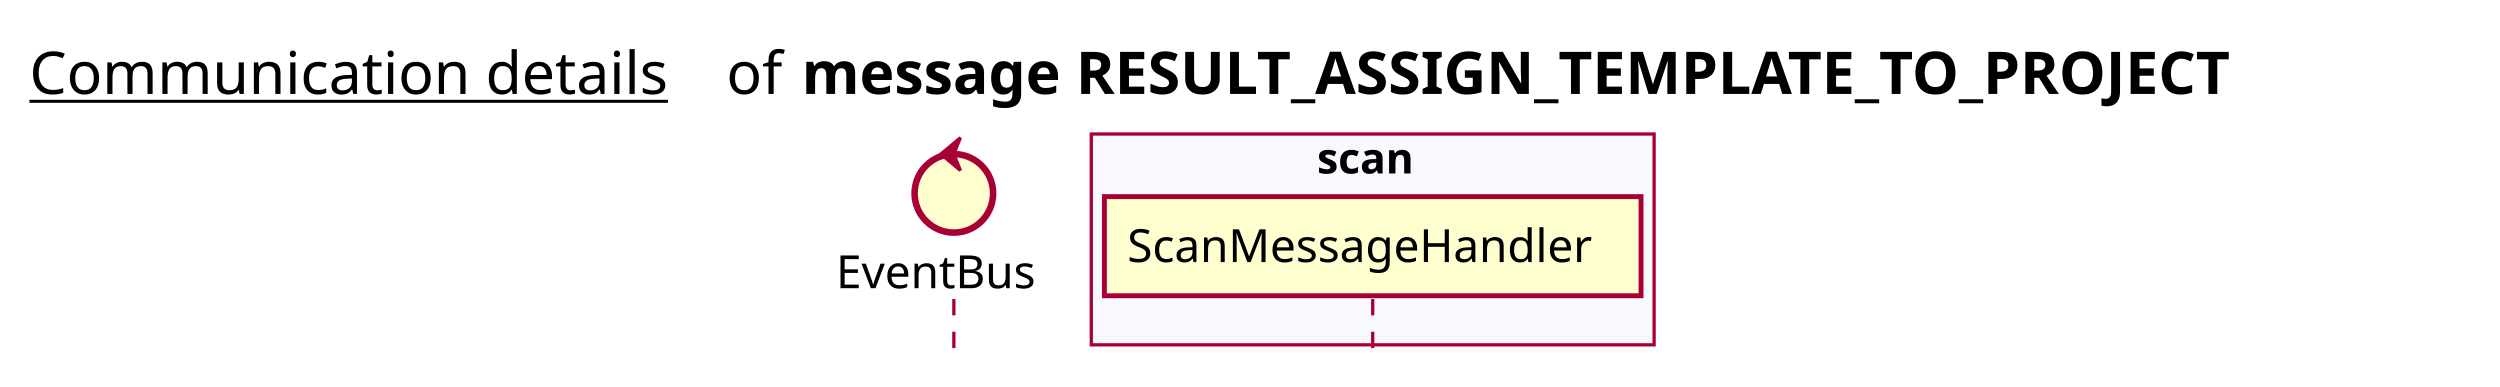
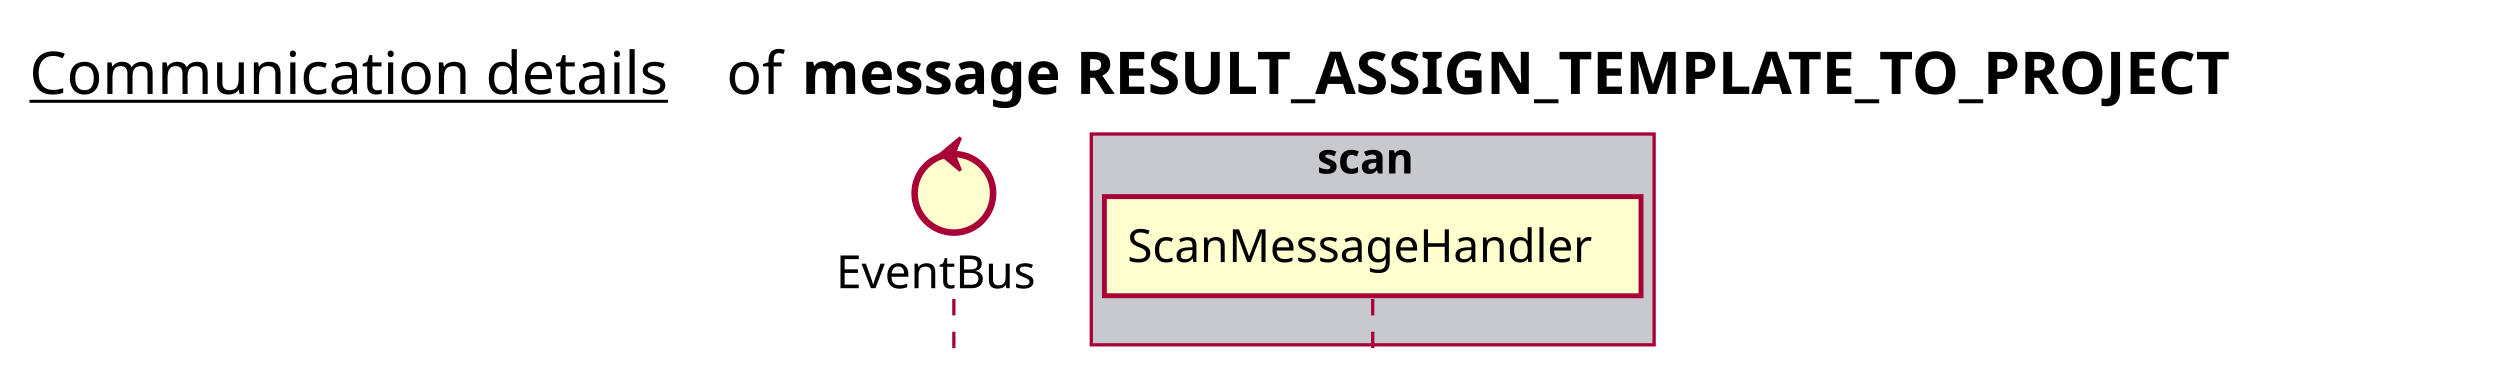
<svg xmlns="http://www.w3.org/2000/svg" contentScriptType="application/ecmascript" contentStyleType="text/css" height="118px" preserveAspectRatio="none" style="width:764px;height:118px;background:#FFFFFF;" version="1.1" viewBox="0 0 764 118" width="764px" zoomAndPan="magnify">
  <defs />
  <g>
    <text fill="#000000" font-family="sans-serif" font-size="18" lengthAdjust="spacing" text-decoration="underline" textLength="201" x="9" y="28.708">Communication details</text>
    <text fill="#000000" font-family="sans-serif" font-size="18" lengthAdjust="spacing" textLength="17" x="222" y="28.708">of</text>
    <text fill="#000000" font-family="sans-serif" font-size="18" font-weight="bold" lengthAdjust="spacing" textLength="503" x="245" y="28.708">message RESULT_ASSIGN_TEMPLATE_TO_PROJECT</text>
-     <rect fill="#F8F8FF" height="64.43" style="stroke:#A80036;stroke-width:1.0;" width="172" x="333.5" y="40.953" />
+     <rect fill="#C8C8CF" height="64.43" style="stroke:#A80036;stroke-width:1.0;" width="172" x="333.5" y="40.953" />
    <text fill="#000000" font-family="sans-serif" font-size="13" font-weight="bold" lengthAdjust="spacing" textLength="34" x="402.5" y="53.02">scan</text>
    <line style="stroke:#A80036;stroke-width:1.0;stroke-dasharray:5.0,5.0;" x1="291.5" x2="291.5" y1="91.383" y2="111.383" />
    <line style="stroke:#A80036;stroke-width:1.0;stroke-dasharray:5.0,5.0;" x1="419.5" x2="419.5" y1="91.383" y2="111.383" />
    <text fill="#000000" font-family="sans-serif" font-size="14" lengthAdjust="spacing" textLength="66" x="255.5" y="88.081">EventBus</text>
    <ellipse cx="291.5" cy="59.086" fill="#FEFECE" rx="12" ry="12" style="stroke:#A80036;stroke-width:2.0;" />
    <polygon fill="#A80036" points="287.5,47.086,293.5,42.086,291.5,47.086,293.5,52.086,287.5,47.086" style="stroke:#A80036;stroke-width:1.0;" />
    <rect fill="#FEFECE" height="30.297" style="stroke:#A80036;stroke-width:1.5;" width="164" x="337.5" y="60.086" />
    <text fill="#000000" font-family="sans-serif" font-size="14" lengthAdjust="spacing" textLength="150" x="344.5" y="80.081">ScanMessageHandler</text>
  </g>
</svg>
